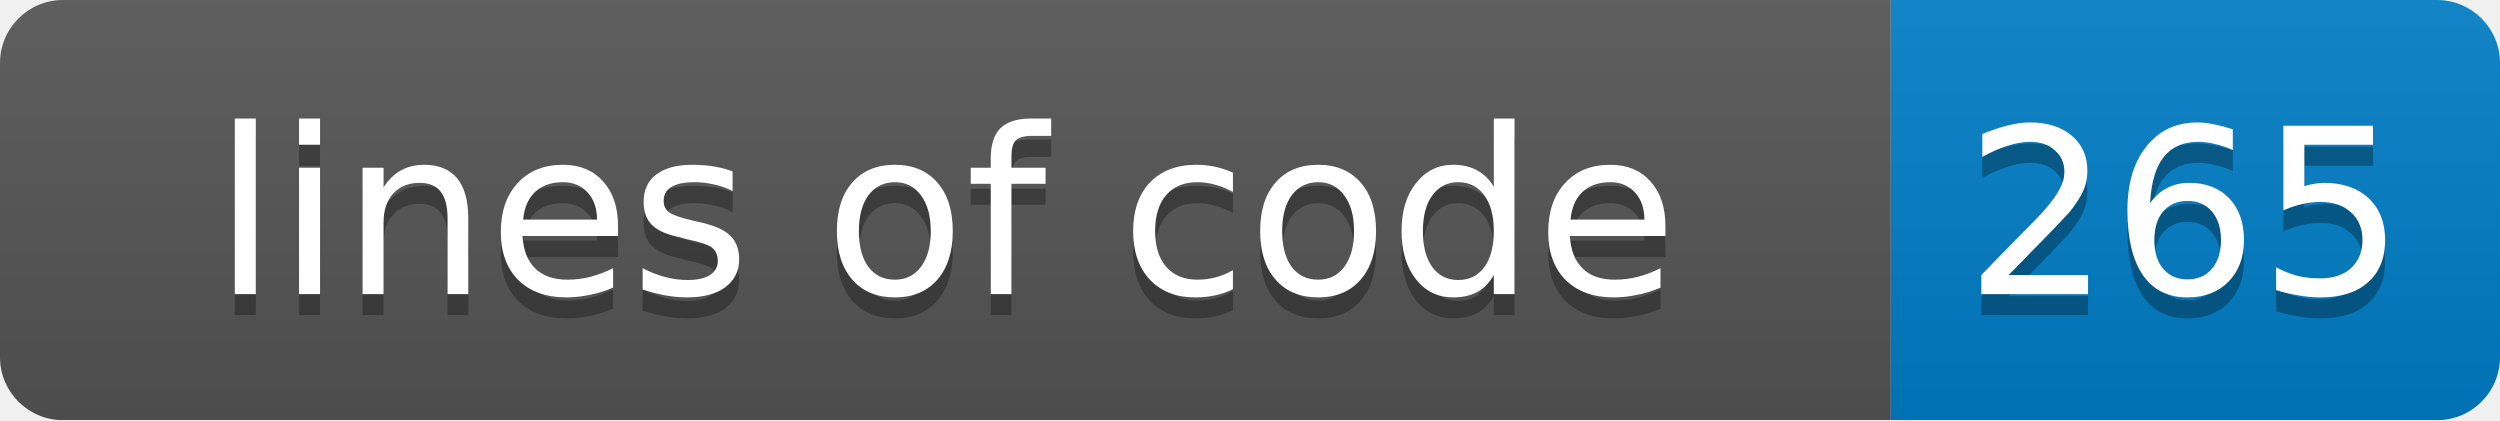
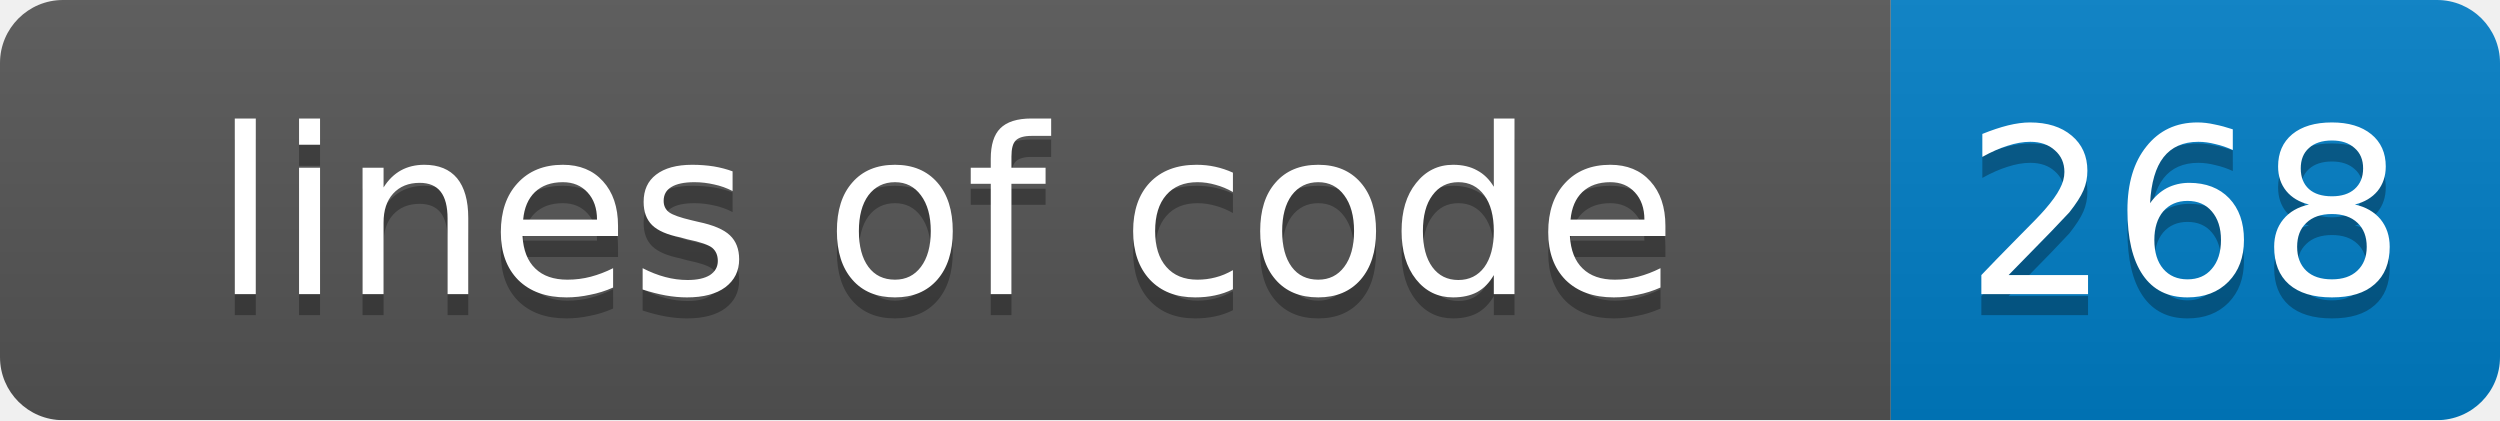
<svg xmlns="http://www.w3.org/2000/svg" width="119" height="20">
  <linearGradient id="smooth" x2="0" y2="100%">
    <stop offset="0" stop-color="#bbb" stop-opacity=".1" />
    <stop offset="1" stop-opacity=".1" />
  </linearGradient>
  <mask id="round">
    <rect width="119" height="20" rx="3" fill="#fff" />
  </mask>
  <g mask="url(#round)">
    <rect width="90" height="20" fill="#555" />
    <rect x="90" width="29" height="20" fill="#007ec6" />
    <rect width="119" height="20" fill="url(#smooth)" />
  </g>
  <g fill="#fff" text-anchor="middle" font-family="DejaVu Sans,Verdana,Geneva,sans-serif" font-size="11">
    <text x="45" y="15" fill="#010101" fill-opacity=".3">lines of code</text>
    <text x="45" y="14">lines of code</text>
-     <text x="104" y="15" fill="#010101" fill-opacity=".3">265</text>
-     <text x="104" y="14">265</text>
+     <text x="104" y="15" fill="#010101" fill-opacity=".3">268</text>
+     <text x="104" y="14">268</text>
  </g>
</svg>
